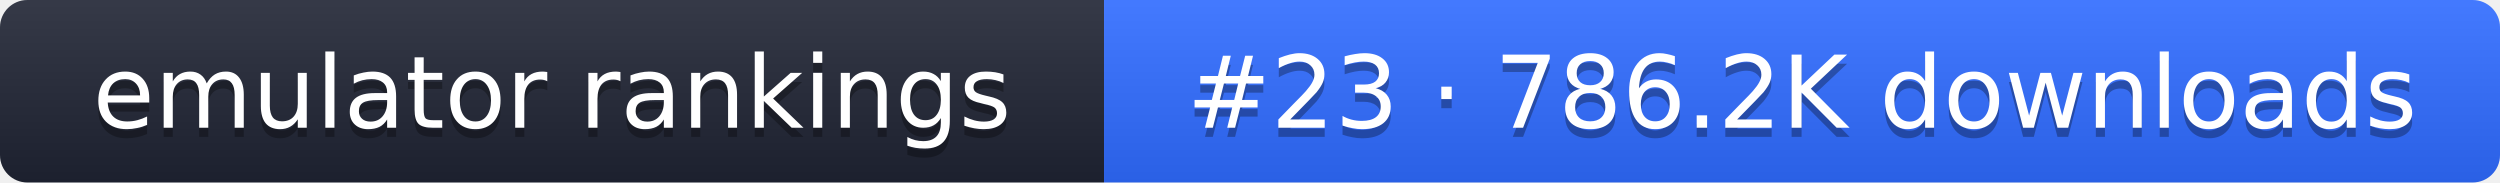
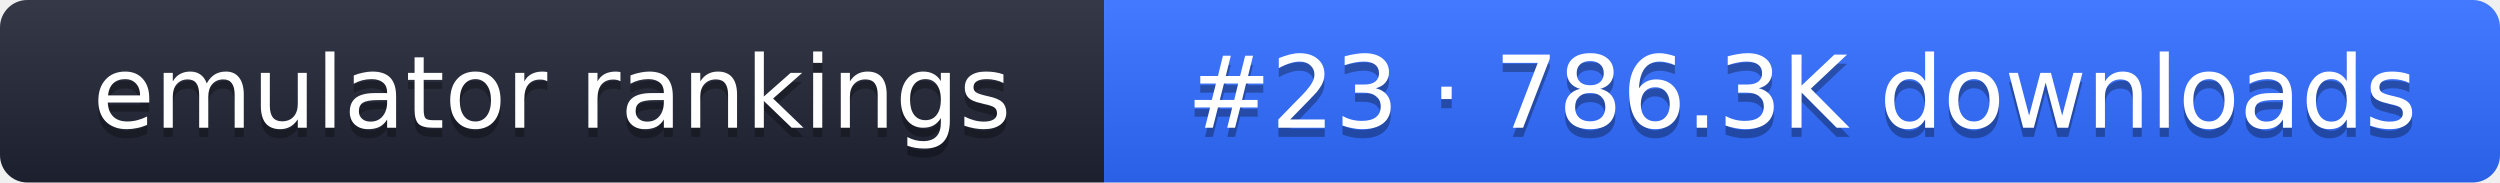
- <svg xmlns="http://www.w3.org/2000/svg" width="274" height="20" role="img" aria-label="emulator rankings: #23 · 786.2K downloads">
+ <svg xmlns="http://www.w3.org/2000/svg" width="274" height="20" role="img" aria-label="emulator rankings: #23 · 786.3K downloads">
  <linearGradient id="g" x2="0" y2="100%">
    <stop offset="0" stop-color="#fff" stop-opacity=".1" />
    <stop offset="1" stop-opacity=".1" />
  </linearGradient>
  <clipPath id="r">
    <rect width="274" height="20" rx="3" fill="#fff" />
  </clipPath>
  <g clip-path="url(#r)">
    <rect width="121" height="20" fill="#1f2433" />
    <rect x="121" width="153" height="20" fill="#2f6bff" />
    <rect width="274" height="20" fill="url(#g)" />
  </g>
  <g fill="#fff" text-anchor="middle" font-family="Verdana,DejaVu Sans,sans-serif" font-size="11">
    <text x="60.5" y="15" fill="#010101" fill-opacity=".3">emulator rankings</text>
    <text x="60.5" y="14">emulator rankings</text>
-     <text x="197.5" y="15" fill="#010101" fill-opacity=".3">#23 · 786.2K downloads</text>
-     <text x="197.5" y="14">#23 · 786.2K downloads</text>
+     <text x="197.5" y="15" fill="#010101" fill-opacity=".3">#23 · 786.3K downloads</text>
+     <text x="197.5" y="14">#23 · 786.3K downloads</text>
  </g>
</svg>
